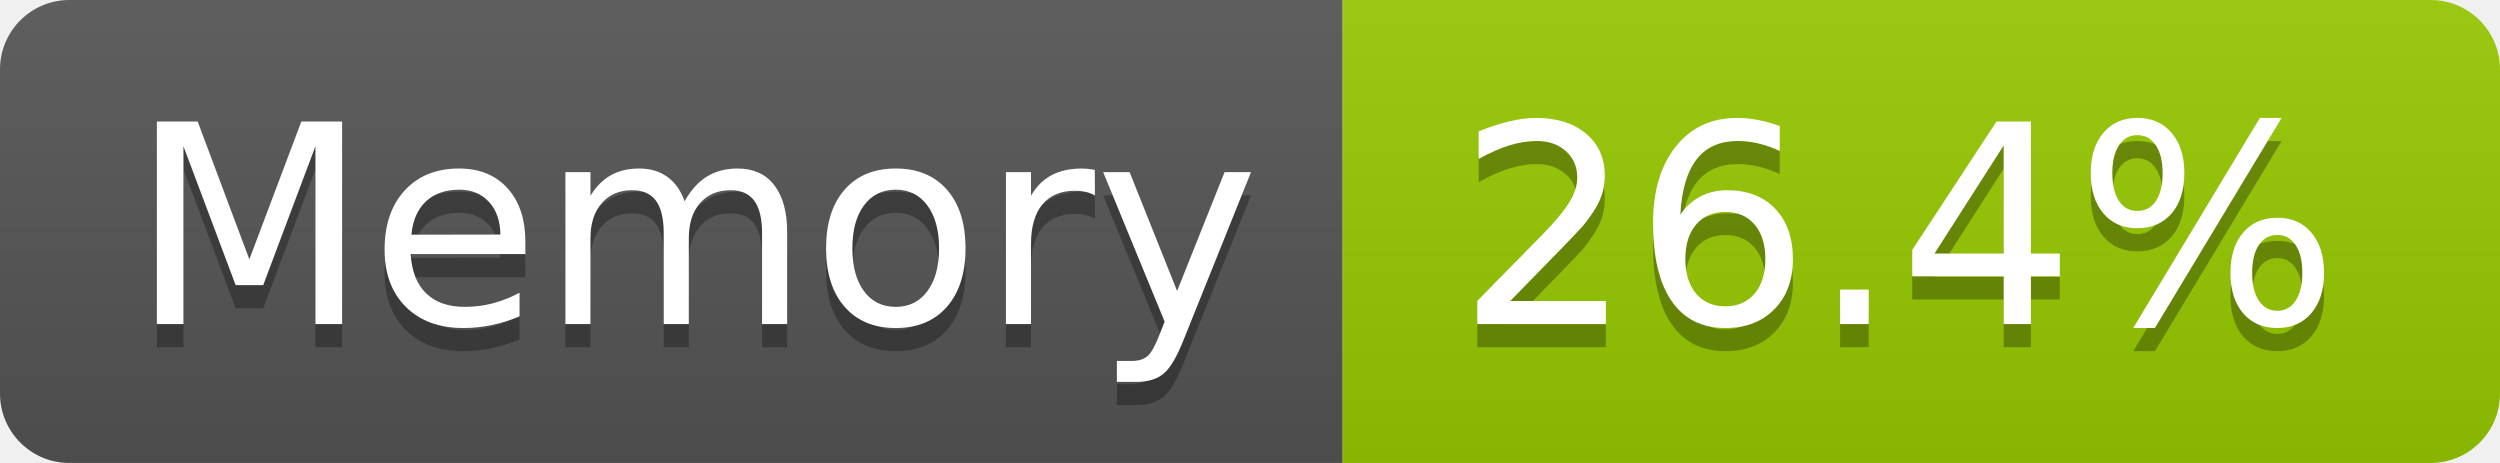
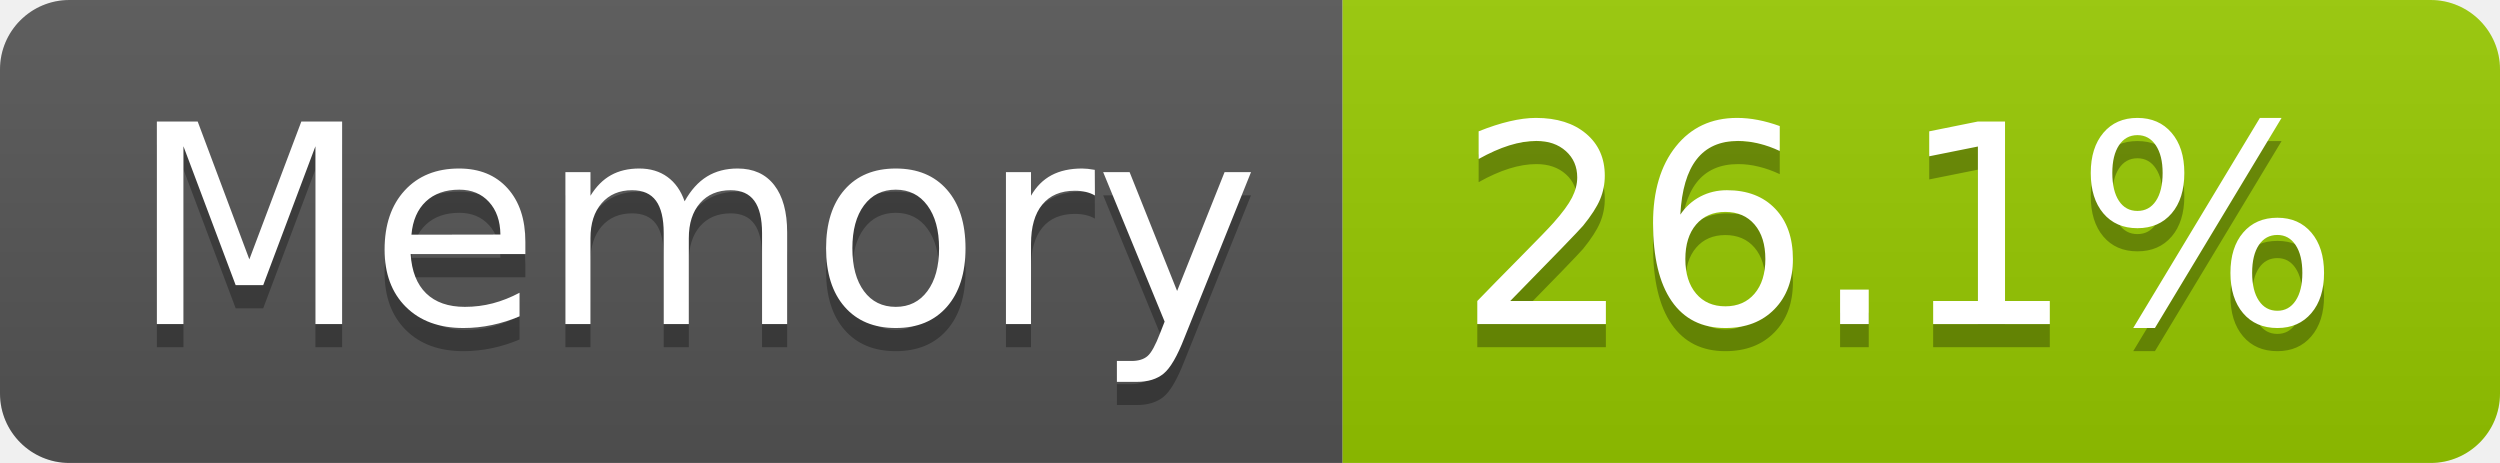
- <svg xmlns="http://www.w3.org/2000/svg" width="108" height="20" role="img" aria-label="Memory: 26.4%">
+ <svg xmlns="http://www.w3.org/2000/svg" width="108" height="20" role="img" aria-label="Memory: 26.1%">
  <linearGradient id="s" x2="0" y2="100%">
    <stop offset="0" stop-color="#bbb" stop-opacity=".1" />
    <stop offset="1" stop-opacity=".1" />
  </linearGradient>
  <clipPath id="r">
    <rect width="108" height="20" rx="3" fill="#fff" />
  </clipPath>
  <g clip-path="url(#r)">
    <rect width="58" height="20" fill="#555" />
    <rect x="58" width="50" height="20" fill="#97ca00" />
    <rect width="108" height="20" fill="url(#s)" />
  </g>
  <g fill="#fff" text-anchor="middle" font-family="Verdana,Geneva,DejaVu Sans,sans-serif" text-rendering="geometricPrecision" font-size="120">
    <text aria-hidden="true" x="300" y="150" fill="#010101" fill-opacity=".3" transform="scale(.1)" textLength="466">Memory</text>
    <text x="300" y="140" transform="scale(.1)" fill="#fff" textLength="466">Memory</text>
-     <text aria-hidden="true" x="820" y="150" fill="#010101" fill-opacity=".3" transform="scale(.1)" textLength="390">26.4%</text>
-     <text x="820" y="140" transform="scale(.1)" fill="#fff" textLength="390">26.4%</text>
+     <text aria-hidden="true" x="820" y="150" fill="#010101" fill-opacity=".3" transform="scale(.1)" textLength="390">26.1%</text>
+     <text x="820" y="140" transform="scale(.1)" fill="#fff" textLength="390">26.1%</text>
  </g>
</svg>
